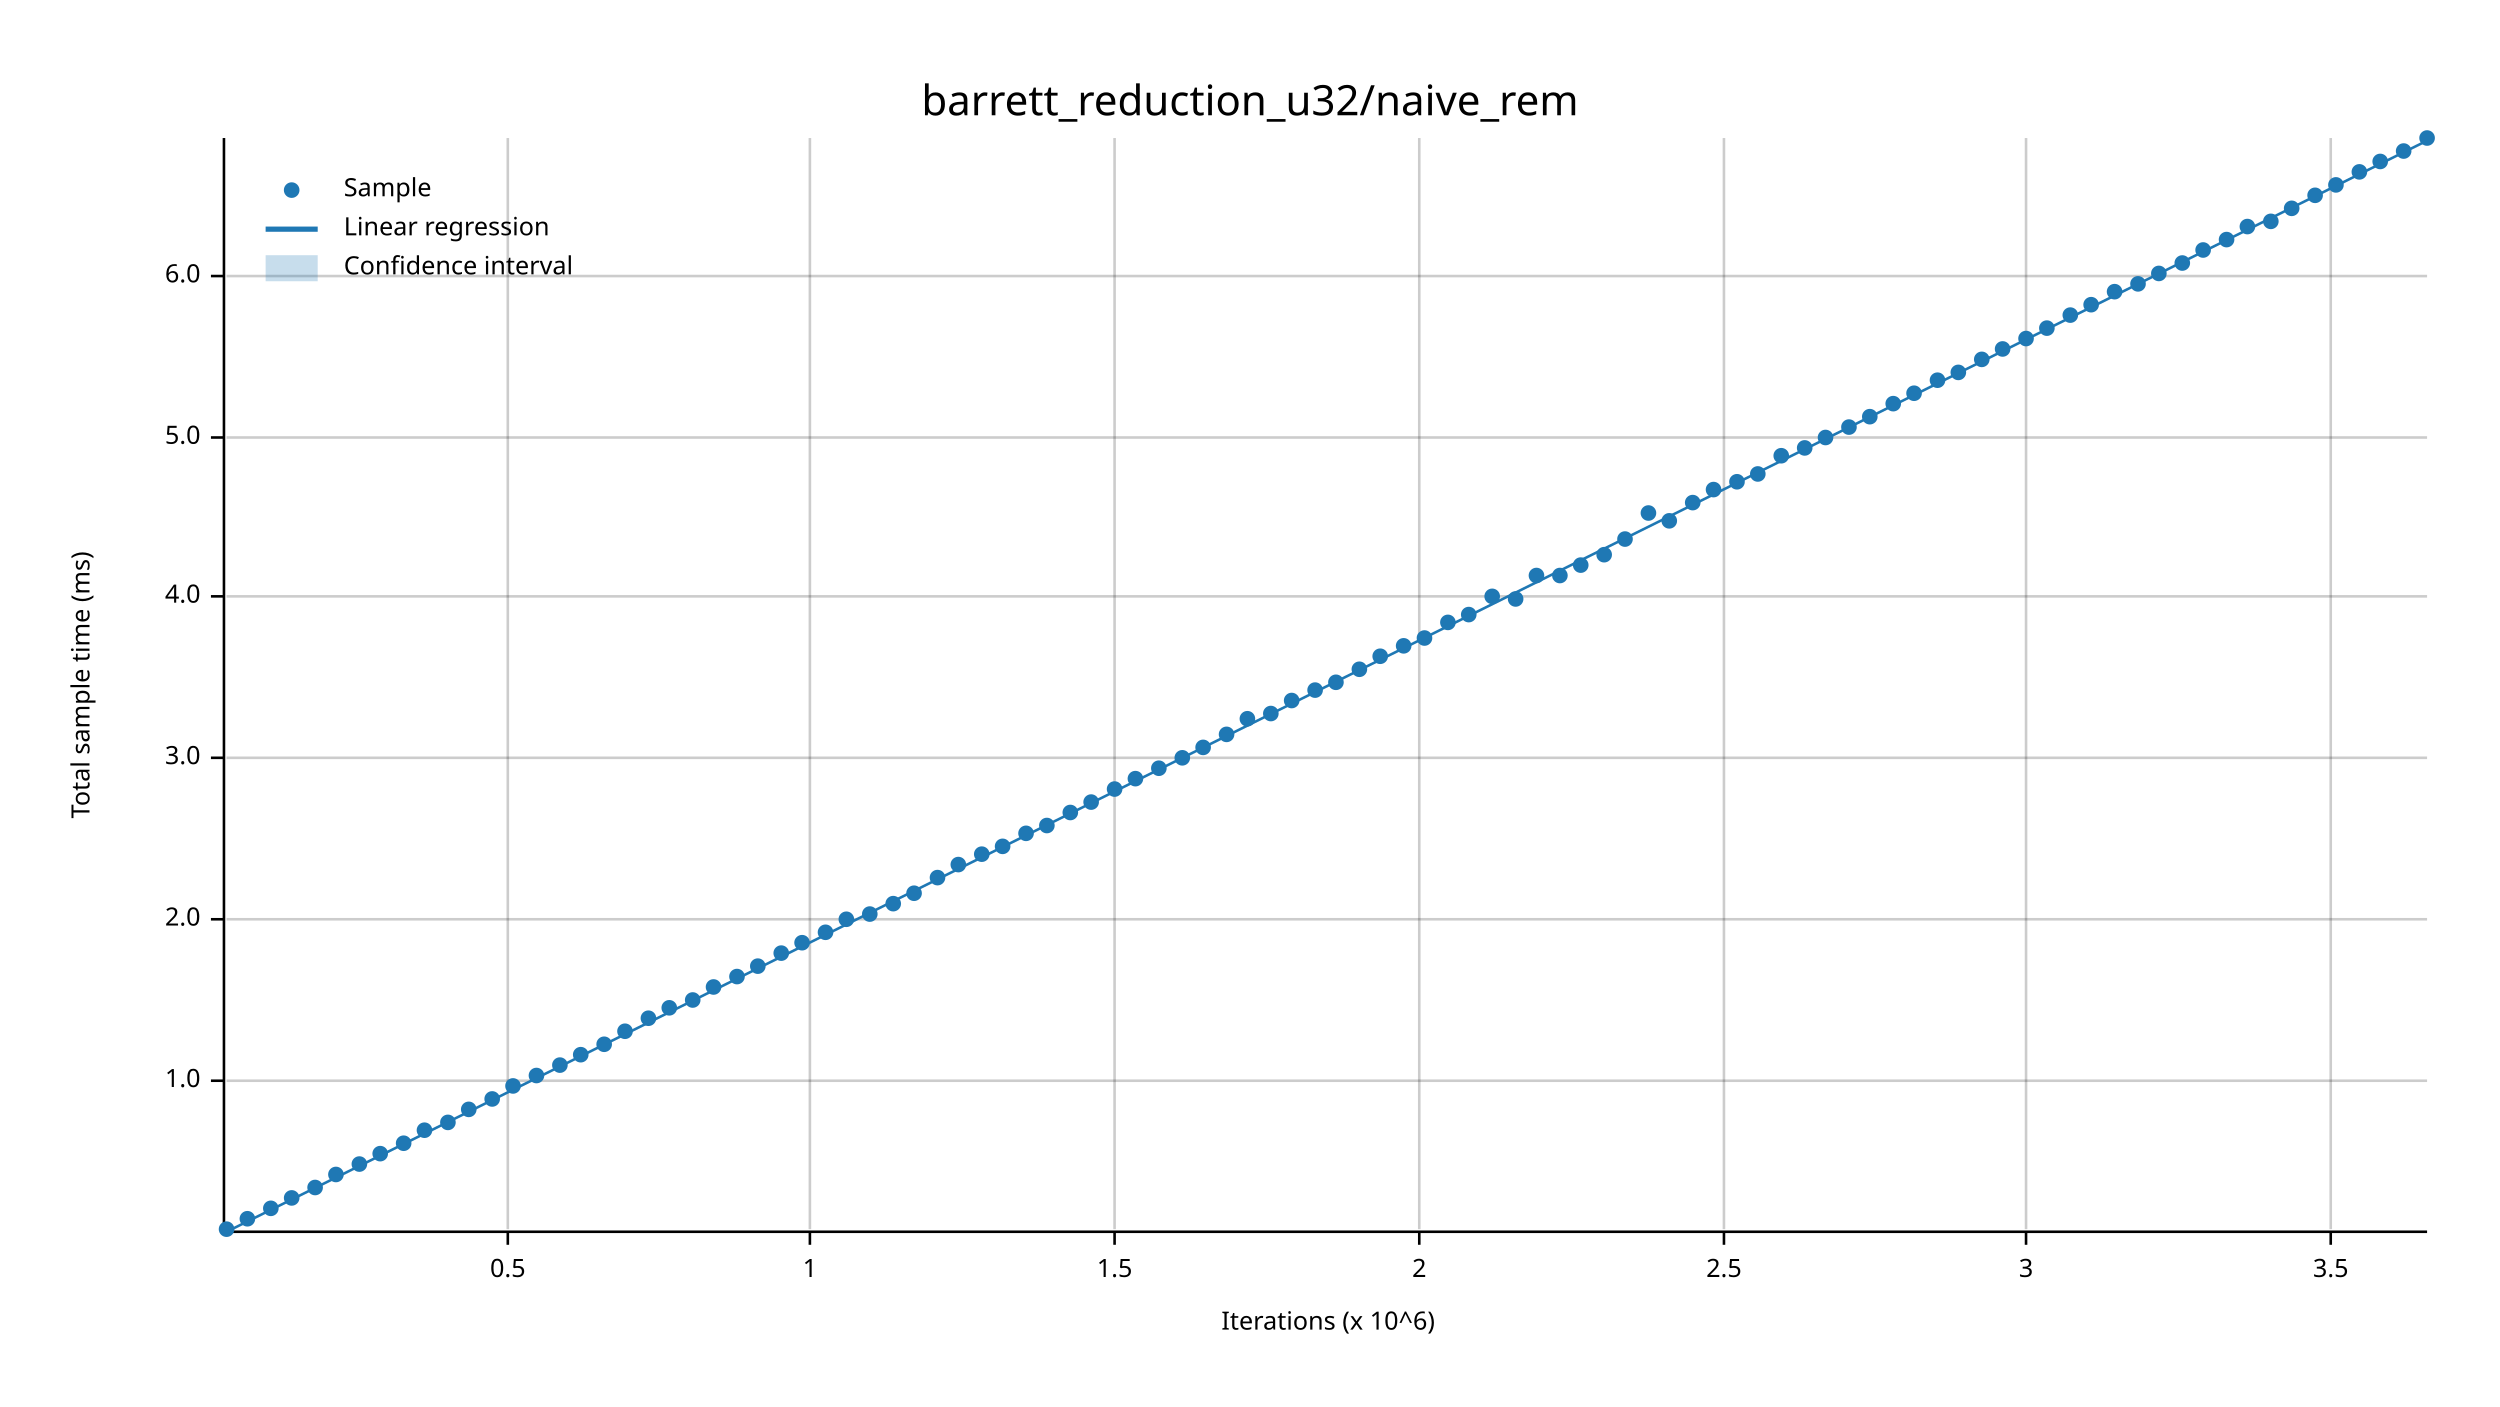
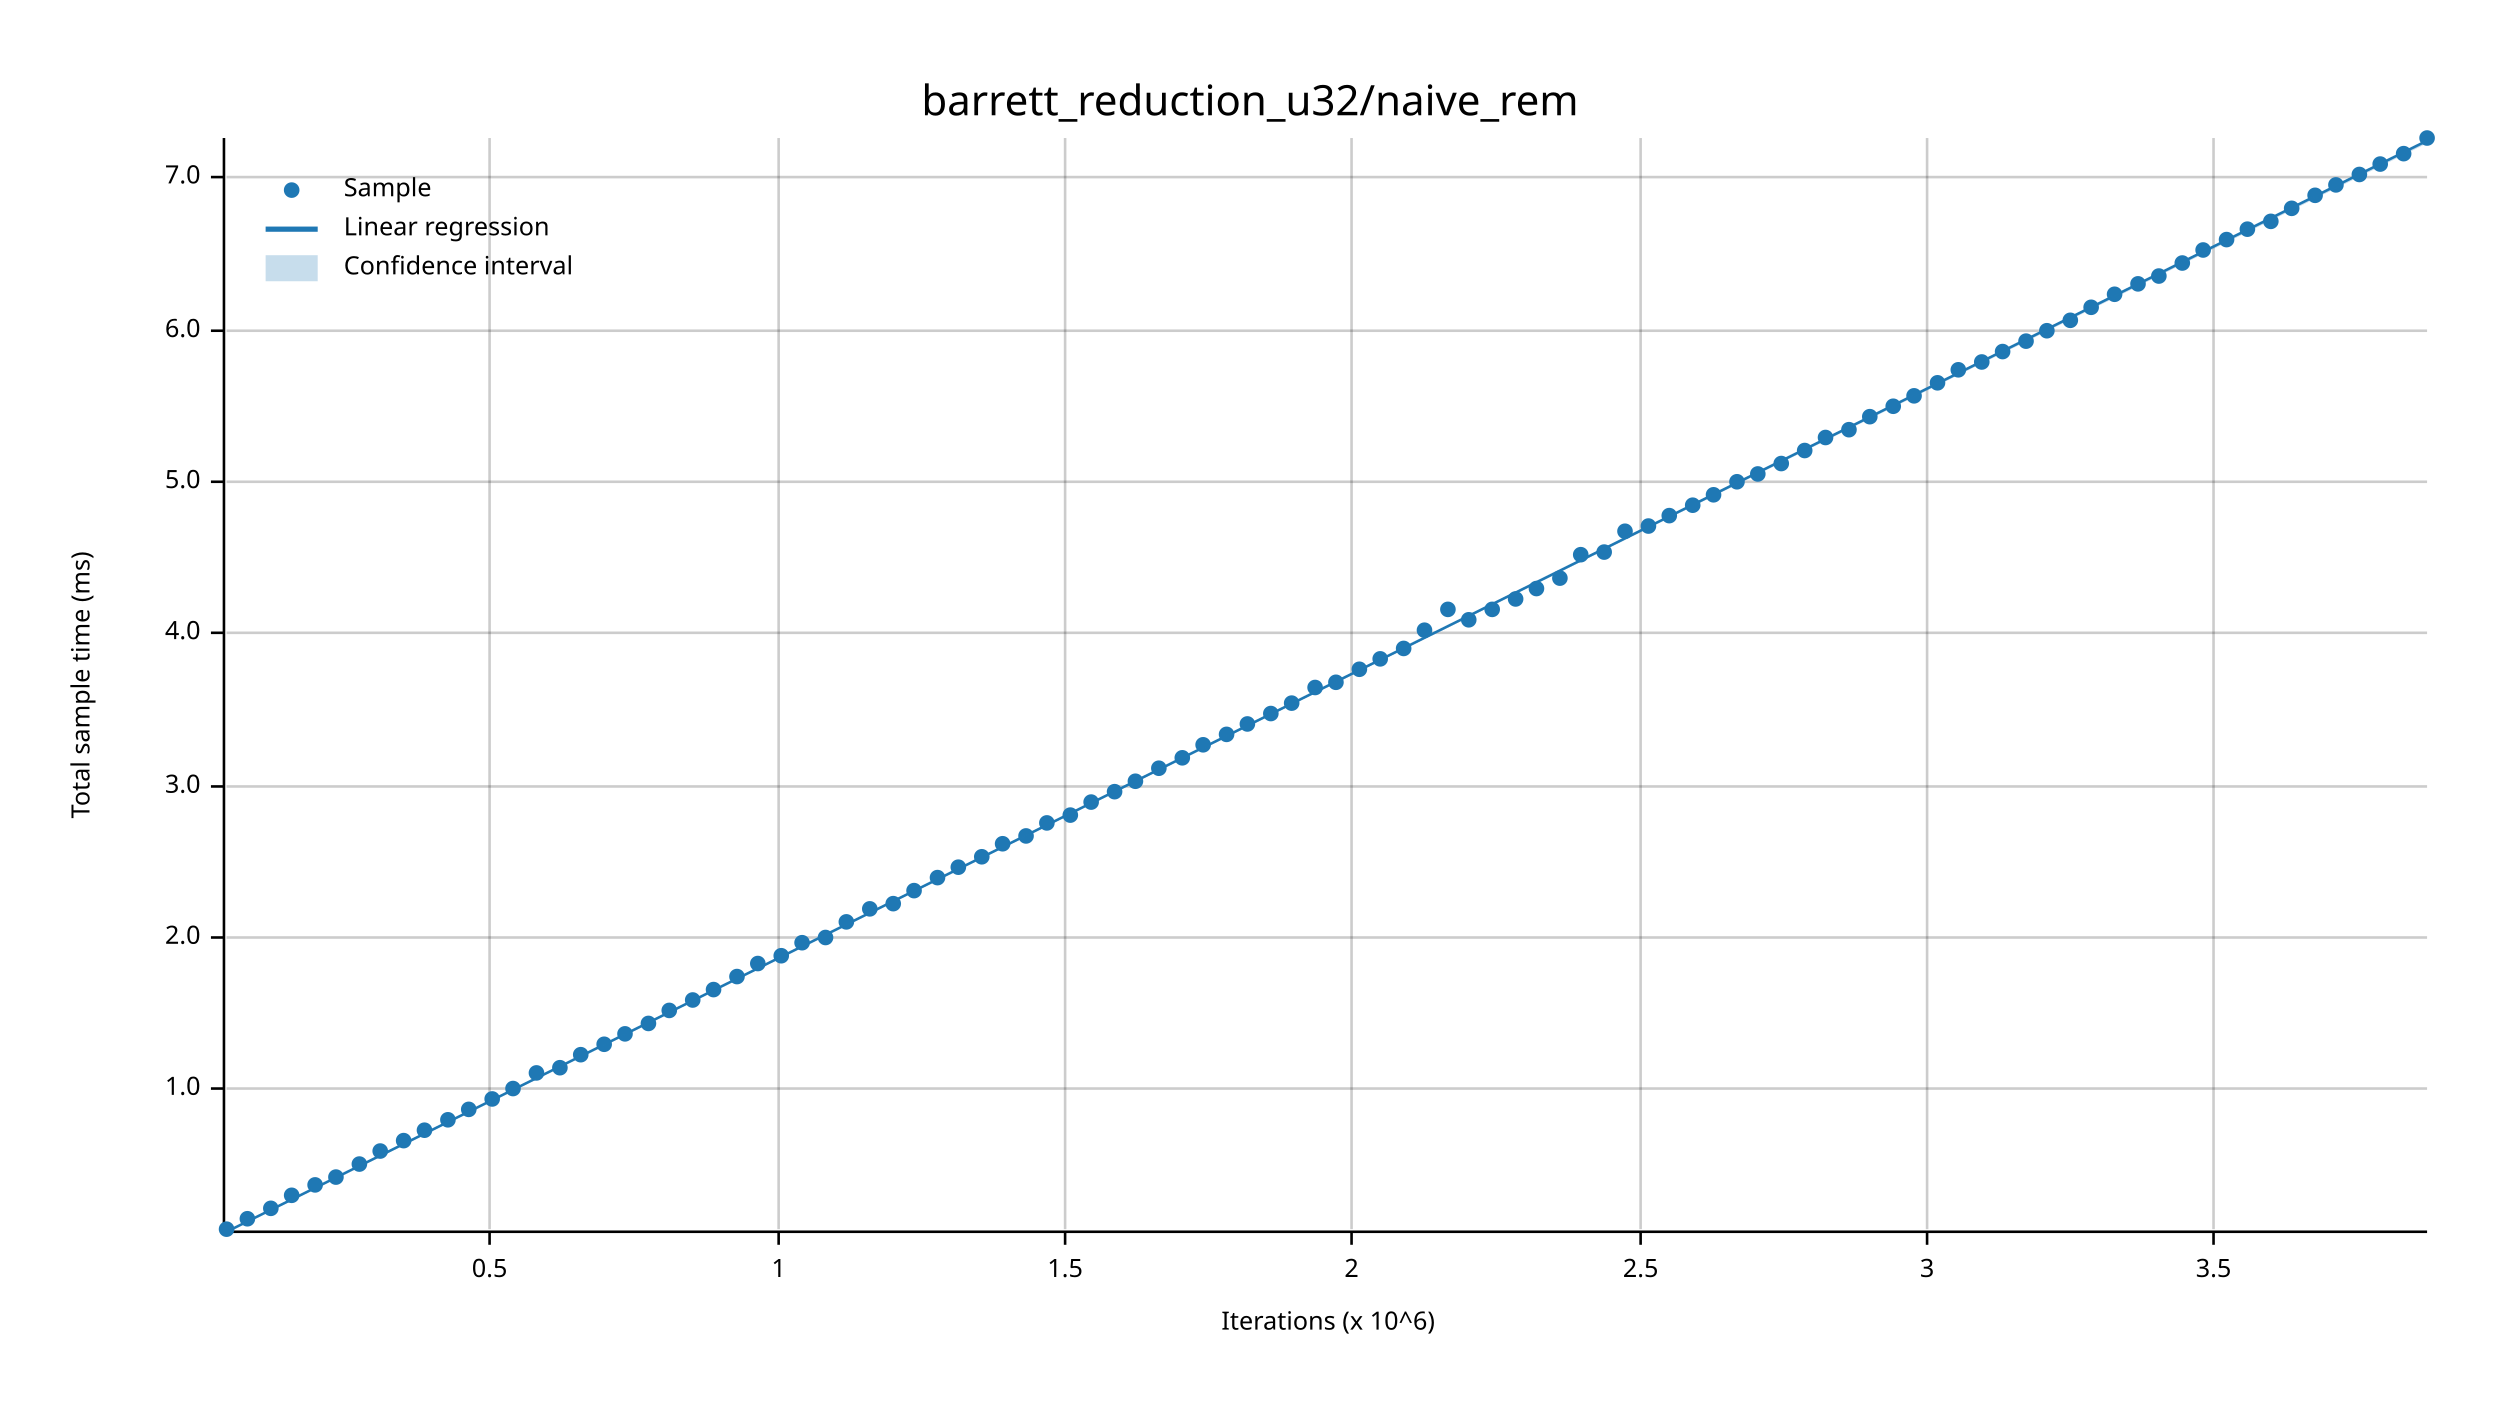
<svg xmlns="http://www.w3.org/2000/svg" width="960" height="540" viewBox="0 0 960 540">
  <text x="480" y="32" dy="0.76em" text-anchor="middle" font-family="sans-serif" font-size="16.129" opacity="1" fill="#000000">
barrett_reduction_u32/naive_rem
</text>
  <text x="27" y="263" dy="0.76em" text-anchor="middle" font-family="sans-serif" font-size="9.677" opacity="1" fill="#000000" transform="rotate(270, 27, 263)">
Total sample time (ms)
</text>
  <text x="510" y="513" dy="-0.5ex" text-anchor="middle" font-family="sans-serif" font-size="9.677" opacity="1" fill="#000000">
Iterations (x 10^6)
</text>
-   <line opacity="0.2" stroke="#000000" stroke-width="1" x1="195" y1="472" x2="195" y2="53" />
-   <line opacity="0.2" stroke="#000000" stroke-width="1" x1="311" y1="472" x2="311" y2="53" />
-   <line opacity="0.2" stroke="#000000" stroke-width="1" x1="428" y1="472" x2="428" y2="53" />
-   <line opacity="0.2" stroke="#000000" stroke-width="1" x1="545" y1="472" x2="545" y2="53" />
-   <line opacity="0.2" stroke="#000000" stroke-width="1" x1="662" y1="472" x2="662" y2="53" />
-   <line opacity="0.2" stroke="#000000" stroke-width="1" x1="778" y1="472" x2="778" y2="53" />
-   <line opacity="0.2" stroke="#000000" stroke-width="1" x1="895" y1="472" x2="895" y2="53" />
-   <line opacity="0.2" stroke="#000000" stroke-width="1" x1="87" y1="415" x2="932" y2="415" />
-   <line opacity="0.2" stroke="#000000" stroke-width="1" x1="87" y1="353" x2="932" y2="353" />
-   <line opacity="0.2" stroke="#000000" stroke-width="1" x1="87" y1="291" x2="932" y2="291" />
-   <line opacity="0.2" stroke="#000000" stroke-width="1" x1="87" y1="229" x2="932" y2="229" />
-   <line opacity="0.2" stroke="#000000" stroke-width="1" x1="87" y1="168" x2="932" y2="168" />
-   <line opacity="0.2" stroke="#000000" stroke-width="1" x1="87" y1="106" x2="932" y2="106" />
+   <line opacity="0.2" stroke="#000000" stroke-width="1" x1="188" y1="472" x2="188" y2="53" />
+   <line opacity="0.2" stroke="#000000" stroke-width="1" x1="299" y1="472" x2="299" y2="53" />
+   <line opacity="0.2" stroke="#000000" stroke-width="1" x1="409" y1="472" x2="409" y2="53" />
+   <line opacity="0.2" stroke="#000000" stroke-width="1" x1="519" y1="472" x2="519" y2="53" />
+   <line opacity="0.2" stroke="#000000" stroke-width="1" x1="630" y1="472" x2="630" y2="53" />
+   <line opacity="0.2" stroke="#000000" stroke-width="1" x1="740" y1="472" x2="740" y2="53" />
+   <line opacity="0.2" stroke="#000000" stroke-width="1" x1="850" y1="472" x2="850" y2="53" />
+   <line opacity="0.2" stroke="#000000" stroke-width="1" x1="87" y1="418" x2="932" y2="418" />
+   <line opacity="0.2" stroke="#000000" stroke-width="1" x1="87" y1="360" x2="932" y2="360" />
+   <line opacity="0.2" stroke="#000000" stroke-width="1" x1="87" y1="302" x2="932" y2="302" />
+   <line opacity="0.2" stroke="#000000" stroke-width="1" x1="87" y1="243" x2="932" y2="243" />
+   <line opacity="0.2" stroke="#000000" stroke-width="1" x1="87" y1="185" x2="932" y2="185" />
+   <line opacity="0.2" stroke="#000000" stroke-width="1" x1="87" y1="127" x2="932" y2="127" />
+   <line opacity="0.2" stroke="#000000" stroke-width="1" x1="87" y1="68" x2="932" y2="68" />
  <polyline fill="none" opacity="1" stroke="#000000" stroke-width="1" points="86,53 86,472 " />
-   <text x="77" y="415" dy="0.5ex" text-anchor="end" font-family="sans-serif" font-size="9.677" opacity="1" fill="#000000">
+   <text x="77" y="418" dy="0.5ex" text-anchor="end" font-family="sans-serif" font-size="9.677" opacity="1" fill="#000000">
1.0
</text>
-   <polyline fill="none" opacity="1" stroke="#000000" stroke-width="1" points="81,415 86,415 " />
-   <text x="77" y="353" dy="0.5ex" text-anchor="end" font-family="sans-serif" font-size="9.677" opacity="1" fill="#000000">
+   <polyline fill="none" opacity="1" stroke="#000000" stroke-width="1" points="81,418 86,418 " />
+   <text x="77" y="360" dy="0.5ex" text-anchor="end" font-family="sans-serif" font-size="9.677" opacity="1" fill="#000000">
2.0
</text>
-   <polyline fill="none" opacity="1" stroke="#000000" stroke-width="1" points="81,353 86,353 " />
-   <text x="77" y="291" dy="0.5ex" text-anchor="end" font-family="sans-serif" font-size="9.677" opacity="1" fill="#000000">
+   <polyline fill="none" opacity="1" stroke="#000000" stroke-width="1" points="81,360 86,360 " />
+   <text x="77" y="302" dy="0.5ex" text-anchor="end" font-family="sans-serif" font-size="9.677" opacity="1" fill="#000000">
3.0
</text>
-   <polyline fill="none" opacity="1" stroke="#000000" stroke-width="1" points="81,291 86,291 " />
-   <text x="77" y="229" dy="0.5ex" text-anchor="end" font-family="sans-serif" font-size="9.677" opacity="1" fill="#000000">
+   <polyline fill="none" opacity="1" stroke="#000000" stroke-width="1" points="81,302 86,302 " />
+   <text x="77" y="243" dy="0.5ex" text-anchor="end" font-family="sans-serif" font-size="9.677" opacity="1" fill="#000000">
4.0
</text>
-   <polyline fill="none" opacity="1" stroke="#000000" stroke-width="1" points="81,229 86,229 " />
-   <text x="77" y="168" dy="0.5ex" text-anchor="end" font-family="sans-serif" font-size="9.677" opacity="1" fill="#000000">
+   <polyline fill="none" opacity="1" stroke="#000000" stroke-width="1" points="81,243 86,243 " />
+   <text x="77" y="185" dy="0.5ex" text-anchor="end" font-family="sans-serif" font-size="9.677" opacity="1" fill="#000000">
5.0
</text>
-   <polyline fill="none" opacity="1" stroke="#000000" stroke-width="1" points="81,168 86,168 " />
-   <text x="77" y="106" dy="0.5ex" text-anchor="end" font-family="sans-serif" font-size="9.677" opacity="1" fill="#000000">
+   <polyline fill="none" opacity="1" stroke="#000000" stroke-width="1" points="81,185 86,185 " />
+   <text x="77" y="127" dy="0.5ex" text-anchor="end" font-family="sans-serif" font-size="9.677" opacity="1" fill="#000000">
6.0
</text>
-   <polyline fill="none" opacity="1" stroke="#000000" stroke-width="1" points="81,106 86,106 " />
+   <polyline fill="none" opacity="1" stroke="#000000" stroke-width="1" points="81,127 86,127 " />
+   <text x="77" y="68" dy="0.5ex" text-anchor="end" font-family="sans-serif" font-size="9.677" opacity="1" fill="#000000">
+ 7.0
+ </text>
+   <polyline fill="none" opacity="1" stroke="#000000" stroke-width="1" points="81,68 86,68 " />
  <polyline fill="none" opacity="1" stroke="#000000" stroke-width="1" points="87,473 932,473 " />
-   <text x="195" y="483" dy="0.76em" text-anchor="middle" font-family="sans-serif" font-size="9.677" opacity="1" fill="#000000">
+   <text x="188" y="483" dy="0.76em" text-anchor="middle" font-family="sans-serif" font-size="9.677" opacity="1" fill="#000000">
0.5
</text>
-   <polyline fill="none" opacity="1" stroke="#000000" stroke-width="1" points="195,473 195,478 " />
-   <text x="311" y="483" dy="0.76em" text-anchor="middle" font-family="sans-serif" font-size="9.677" opacity="1" fill="#000000">
+   <polyline fill="none" opacity="1" stroke="#000000" stroke-width="1" points="188,473 188,478 " />
+   <text x="299" y="483" dy="0.76em" text-anchor="middle" font-family="sans-serif" font-size="9.677" opacity="1" fill="#000000">
1
</text>
-   <polyline fill="none" opacity="1" stroke="#000000" stroke-width="1" points="311,473 311,478 " />
-   <text x="428" y="483" dy="0.76em" text-anchor="middle" font-family="sans-serif" font-size="9.677" opacity="1" fill="#000000">
+   <polyline fill="none" opacity="1" stroke="#000000" stroke-width="1" points="299,473 299,478 " />
+   <text x="409" y="483" dy="0.76em" text-anchor="middle" font-family="sans-serif" font-size="9.677" opacity="1" fill="#000000">
1.5
</text>
-   <polyline fill="none" opacity="1" stroke="#000000" stroke-width="1" points="428,473 428,478 " />
-   <text x="545" y="483" dy="0.76em" text-anchor="middle" font-family="sans-serif" font-size="9.677" opacity="1" fill="#000000">
+   <polyline fill="none" opacity="1" stroke="#000000" stroke-width="1" points="409,473 409,478 " />
+   <text x="519" y="483" dy="0.76em" text-anchor="middle" font-family="sans-serif" font-size="9.677" opacity="1" fill="#000000">
2
</text>
-   <polyline fill="none" opacity="1" stroke="#000000" stroke-width="1" points="545,473 545,478 " />
-   <text x="662" y="483" dy="0.76em" text-anchor="middle" font-family="sans-serif" font-size="9.677" opacity="1" fill="#000000">
+   <polyline fill="none" opacity="1" stroke="#000000" stroke-width="1" points="519,473 519,478 " />
+   <text x="630" y="483" dy="0.76em" text-anchor="middle" font-family="sans-serif" font-size="9.677" opacity="1" fill="#000000">
2.5
</text>
-   <polyline fill="none" opacity="1" stroke="#000000" stroke-width="1" points="662,473 662,478 " />
-   <text x="778" y="483" dy="0.76em" text-anchor="middle" font-family="sans-serif" font-size="9.677" opacity="1" fill="#000000">
+   <polyline fill="none" opacity="1" stroke="#000000" stroke-width="1" points="630,473 630,478 " />
+   <text x="740" y="483" dy="0.76em" text-anchor="middle" font-family="sans-serif" font-size="9.677" opacity="1" fill="#000000">
3
</text>
-   <polyline fill="none" opacity="1" stroke="#000000" stroke-width="1" points="778,473 778,478 " />
-   <text x="895" y="483" dy="0.76em" text-anchor="middle" font-family="sans-serif" font-size="9.677" opacity="1" fill="#000000">
+   <polyline fill="none" opacity="1" stroke="#000000" stroke-width="1" points="740,473 740,478 " />
+   <text x="850" y="483" dy="0.76em" text-anchor="middle" font-family="sans-serif" font-size="9.677" opacity="1" fill="#000000">
3.5
</text>
-   <polyline fill="none" opacity="1" stroke="#000000" stroke-width="1" points="895,473 895,478 " />
+   <polyline fill="none" opacity="1" stroke="#000000" stroke-width="1" points="850,473 850,478 " />
  <circle cx="87" cy="472" r="3" opacity="1" fill="#1F78B4" stroke="none" stroke-width="1" />
  <circle cx="95" cy="468" r="3" opacity="1" fill="#1F78B4" stroke="none" stroke-width="1" />
  <circle cx="104" cy="464" r="3" opacity="1" fill="#1F78B4" stroke="none" stroke-width="1" />
-   <circle cx="112" cy="460" r="3" opacity="1" fill="#1F78B4" stroke="none" stroke-width="1" />
-   <circle cx="121" cy="456" r="3" opacity="1" fill="#1F78B4" stroke="none" stroke-width="1" />
-   <circle cx="129" cy="451" r="3" opacity="1" fill="#1F78B4" stroke="none" stroke-width="1" />
+   <circle cx="112" cy="459" r="3" opacity="1" fill="#1F78B4" stroke="none" stroke-width="1" />
+   <circle cx="121" cy="455" r="3" opacity="1" fill="#1F78B4" stroke="none" stroke-width="1" />
+   <circle cx="129" cy="452" r="3" opacity="1" fill="#1F78B4" stroke="none" stroke-width="1" />
  <circle cx="138" cy="447" r="3" opacity="1" fill="#1F78B4" stroke="none" stroke-width="1" />
-   <circle cx="146" cy="443" r="3" opacity="1" fill="#1F78B4" stroke="none" stroke-width="1" />
-   <circle cx="155" cy="439" r="3" opacity="1" fill="#1F78B4" stroke="none" stroke-width="1" />
+   <circle cx="146" cy="442" r="3" opacity="1" fill="#1F78B4" stroke="none" stroke-width="1" />
+   <circle cx="155" cy="438" r="3" opacity="1" fill="#1F78B4" stroke="none" stroke-width="1" />
  <circle cx="163" cy="434" r="3" opacity="1" fill="#1F78B4" stroke="none" stroke-width="1" />
-   <circle cx="172" cy="431" r="3" opacity="1" fill="#1F78B4" stroke="none" stroke-width="1" />
+   <circle cx="172" cy="430" r="3" opacity="1" fill="#1F78B4" stroke="none" stroke-width="1" />
  <circle cx="180" cy="426" r="3" opacity="1" fill="#1F78B4" stroke="none" stroke-width="1" />
  <circle cx="189" cy="422" r="3" opacity="1" fill="#1F78B4" stroke="none" stroke-width="1" />
-   <circle cx="197" cy="417" r="3" opacity="1" fill="#1F78B4" stroke="none" stroke-width="1" />
-   <circle cx="206" cy="413" r="3" opacity="1" fill="#1F78B4" stroke="none" stroke-width="1" />
-   <circle cx="215" cy="409" r="3" opacity="1" fill="#1F78B4" stroke="none" stroke-width="1" />
+   <circle cx="197" cy="418" r="3" opacity="1" fill="#1F78B4" stroke="none" stroke-width="1" />
+   <circle cx="206" cy="412" r="3" opacity="1" fill="#1F78B4" stroke="none" stroke-width="1" />
+   <circle cx="215" cy="410" r="3" opacity="1" fill="#1F78B4" stroke="none" stroke-width="1" />
  <circle cx="223" cy="405" r="3" opacity="1" fill="#1F78B4" stroke="none" stroke-width="1" />
  <circle cx="232" cy="401" r="3" opacity="1" fill="#1F78B4" stroke="none" stroke-width="1" />
-   <circle cx="240" cy="396" r="3" opacity="1" fill="#1F78B4" stroke="none" stroke-width="1" />
-   <circle cx="249" cy="391" r="3" opacity="1" fill="#1F78B4" stroke="none" stroke-width="1" />
-   <circle cx="257" cy="387" r="3" opacity="1" fill="#1F78B4" stroke="none" stroke-width="1" />
+   <circle cx="240" cy="397" r="3" opacity="1" fill="#1F78B4" stroke="none" stroke-width="1" />
+   <circle cx="249" cy="393" r="3" opacity="1" fill="#1F78B4" stroke="none" stroke-width="1" />
+   <circle cx="257" cy="388" r="3" opacity="1" fill="#1F78B4" stroke="none" stroke-width="1" />
  <circle cx="266" cy="384" r="3" opacity="1" fill="#1F78B4" stroke="none" stroke-width="1" />
-   <circle cx="274" cy="379" r="3" opacity="1" fill="#1F78B4" stroke="none" stroke-width="1" />
+   <circle cx="274" cy="380" r="3" opacity="1" fill="#1F78B4" stroke="none" stroke-width="1" />
  <circle cx="283" cy="375" r="3" opacity="1" fill="#1F78B4" stroke="none" stroke-width="1" />
-   <circle cx="291" cy="371" r="3" opacity="1" fill="#1F78B4" stroke="none" stroke-width="1" />
-   <circle cx="300" cy="366" r="3" opacity="1" fill="#1F78B4" stroke="none" stroke-width="1" />
+   <circle cx="291" cy="370" r="3" opacity="1" fill="#1F78B4" stroke="none" stroke-width="1" />
+   <circle cx="300" cy="367" r="3" opacity="1" fill="#1F78B4" stroke="none" stroke-width="1" />
  <circle cx="308" cy="362" r="3" opacity="1" fill="#1F78B4" stroke="none" stroke-width="1" />
-   <circle cx="317" cy="358" r="3" opacity="1" fill="#1F78B4" stroke="none" stroke-width="1" />
-   <circle cx="325" cy="353" r="3" opacity="1" fill="#1F78B4" stroke="none" stroke-width="1" />
-   <circle cx="334" cy="351" r="3" opacity="1" fill="#1F78B4" stroke="none" stroke-width="1" />
+   <circle cx="317" cy="360" r="3" opacity="1" fill="#1F78B4" stroke="none" stroke-width="1" />
+   <circle cx="325" cy="354" r="3" opacity="1" fill="#1F78B4" stroke="none" stroke-width="1" />
+   <circle cx="334" cy="349" r="3" opacity="1" fill="#1F78B4" stroke="none" stroke-width="1" />
  <circle cx="343" cy="347" r="3" opacity="1" fill="#1F78B4" stroke="none" stroke-width="1" />
-   <circle cx="351" cy="343" r="3" opacity="1" fill="#1F78B4" stroke="none" stroke-width="1" />
+   <circle cx="351" cy="342" r="3" opacity="1" fill="#1F78B4" stroke="none" stroke-width="1" />
  <circle cx="360" cy="337" r="3" opacity="1" fill="#1F78B4" stroke="none" stroke-width="1" />
-   <circle cx="368" cy="332" r="3" opacity="1" fill="#1F78B4" stroke="none" stroke-width="1" />
-   <circle cx="377" cy="328" r="3" opacity="1" fill="#1F78B4" stroke="none" stroke-width="1" />
-   <circle cx="385" cy="325" r="3" opacity="1" fill="#1F78B4" stroke="none" stroke-width="1" />
-   <circle cx="394" cy="320" r="3" opacity="1" fill="#1F78B4" stroke="none" stroke-width="1" />
-   <circle cx="402" cy="317" r="3" opacity="1" fill="#1F78B4" stroke="none" stroke-width="1" />
-   <circle cx="411" cy="312" r="3" opacity="1" fill="#1F78B4" stroke="none" stroke-width="1" />
+   <circle cx="368" cy="333" r="3" opacity="1" fill="#1F78B4" stroke="none" stroke-width="1" />
+   <circle cx="377" cy="329" r="3" opacity="1" fill="#1F78B4" stroke="none" stroke-width="1" />
+   <circle cx="385" cy="324" r="3" opacity="1" fill="#1F78B4" stroke="none" stroke-width="1" />
+   <circle cx="394" cy="321" r="3" opacity="1" fill="#1F78B4" stroke="none" stroke-width="1" />
+   <circle cx="402" cy="316" r="3" opacity="1" fill="#1F78B4" stroke="none" stroke-width="1" />
+   <circle cx="411" cy="313" r="3" opacity="1" fill="#1F78B4" stroke="none" stroke-width="1" />
  <circle cx="419" cy="308" r="3" opacity="1" fill="#1F78B4" stroke="none" stroke-width="1" />
-   <circle cx="428" cy="303" r="3" opacity="1" fill="#1F78B4" stroke="none" stroke-width="1" />
-   <circle cx="436" cy="299" r="3" opacity="1" fill="#1F78B4" stroke="none" stroke-width="1" />
+   <circle cx="428" cy="304" r="3" opacity="1" fill="#1F78B4" stroke="none" stroke-width="1" />
+   <circle cx="436" cy="300" r="3" opacity="1" fill="#1F78B4" stroke="none" stroke-width="1" />
  <circle cx="445" cy="295" r="3" opacity="1" fill="#1F78B4" stroke="none" stroke-width="1" />
  <circle cx="454" cy="291" r="3" opacity="1" fill="#1F78B4" stroke="none" stroke-width="1" />
-   <circle cx="462" cy="287" r="3" opacity="1" fill="#1F78B4" stroke="none" stroke-width="1" />
+   <circle cx="462" cy="286" r="3" opacity="1" fill="#1F78B4" stroke="none" stroke-width="1" />
  <circle cx="471" cy="282" r="3" opacity="1" fill="#1F78B4" stroke="none" stroke-width="1" />
-   <circle cx="479" cy="276" r="3" opacity="1" fill="#1F78B4" stroke="none" stroke-width="1" />
+   <circle cx="479" cy="278" r="3" opacity="1" fill="#1F78B4" stroke="none" stroke-width="1" />
  <circle cx="488" cy="274" r="3" opacity="1" fill="#1F78B4" stroke="none" stroke-width="1" />
-   <circle cx="496" cy="269" r="3" opacity="1" fill="#1F78B4" stroke="none" stroke-width="1" />
-   <circle cx="505" cy="265" r="3" opacity="1" fill="#1F78B4" stroke="none" stroke-width="1" />
+   <circle cx="496" cy="270" r="3" opacity="1" fill="#1F78B4" stroke="none" stroke-width="1" />
+   <circle cx="505" cy="264" r="3" opacity="1" fill="#1F78B4" stroke="none" stroke-width="1" />
  <circle cx="513" cy="262" r="3" opacity="1" fill="#1F78B4" stroke="none" stroke-width="1" />
  <circle cx="522" cy="257" r="3" opacity="1" fill="#1F78B4" stroke="none" stroke-width="1" />
-   <circle cx="530" cy="252" r="3" opacity="1" fill="#1F78B4" stroke="none" stroke-width="1" />
-   <circle cx="539" cy="248" r="3" opacity="1" fill="#1F78B4" stroke="none" stroke-width="1" />
-   <circle cx="547" cy="245" r="3" opacity="1" fill="#1F78B4" stroke="none" stroke-width="1" />
-   <circle cx="556" cy="239" r="3" opacity="1" fill="#1F78B4" stroke="none" stroke-width="1" />
-   <circle cx="564" cy="236" r="3" opacity="1" fill="#1F78B4" stroke="none" stroke-width="1" />
-   <circle cx="573" cy="229" r="3" opacity="1" fill="#1F78B4" stroke="none" stroke-width="1" />
+   <circle cx="530" cy="253" r="3" opacity="1" fill="#1F78B4" stroke="none" stroke-width="1" />
+   <circle cx="539" cy="249" r="3" opacity="1" fill="#1F78B4" stroke="none" stroke-width="1" />
+   <circle cx="547" cy="242" r="3" opacity="1" fill="#1F78B4" stroke="none" stroke-width="1" />
+   <circle cx="556" cy="234" r="3" opacity="1" fill="#1F78B4" stroke="none" stroke-width="1" />
+   <circle cx="564" cy="238" r="3" opacity="1" fill="#1F78B4" stroke="none" stroke-width="1" />
+   <circle cx="573" cy="234" r="3" opacity="1" fill="#1F78B4" stroke="none" stroke-width="1" />
  <circle cx="582" cy="230" r="3" opacity="1" fill="#1F78B4" stroke="none" stroke-width="1" />
-   <circle cx="590" cy="221" r="3" opacity="1" fill="#1F78B4" stroke="none" stroke-width="1" />
-   <circle cx="599" cy="221" r="3" opacity="1" fill="#1F78B4" stroke="none" stroke-width="1" />
-   <circle cx="607" cy="217" r="3" opacity="1" fill="#1F78B4" stroke="none" stroke-width="1" />
-   <circle cx="616" cy="213" r="3" opacity="1" fill="#1F78B4" stroke="none" stroke-width="1" />
-   <circle cx="624" cy="207" r="3" opacity="1" fill="#1F78B4" stroke="none" stroke-width="1" />
-   <circle cx="633" cy="197" r="3" opacity="1" fill="#1F78B4" stroke="none" stroke-width="1" />
-   <circle cx="641" cy="200" r="3" opacity="1" fill="#1F78B4" stroke="none" stroke-width="1" />
-   <circle cx="650" cy="193" r="3" opacity="1" fill="#1F78B4" stroke="none" stroke-width="1" />
-   <circle cx="658" cy="188" r="3" opacity="1" fill="#1F78B4" stroke="none" stroke-width="1" />
+   <circle cx="590" cy="226" r="3" opacity="1" fill="#1F78B4" stroke="none" stroke-width="1" />
+   <circle cx="599" cy="222" r="3" opacity="1" fill="#1F78B4" stroke="none" stroke-width="1" />
+   <circle cx="607" cy="213" r="3" opacity="1" fill="#1F78B4" stroke="none" stroke-width="1" />
+   <circle cx="616" cy="212" r="3" opacity="1" fill="#1F78B4" stroke="none" stroke-width="1" />
+   <circle cx="624" cy="204" r="3" opacity="1" fill="#1F78B4" stroke="none" stroke-width="1" />
+   <circle cx="633" cy="202" r="3" opacity="1" fill="#1F78B4" stroke="none" stroke-width="1" />
+   <circle cx="641" cy="198" r="3" opacity="1" fill="#1F78B4" stroke="none" stroke-width="1" />
+   <circle cx="650" cy="194" r="3" opacity="1" fill="#1F78B4" stroke="none" stroke-width="1" />
+   <circle cx="658" cy="190" r="3" opacity="1" fill="#1F78B4" stroke="none" stroke-width="1" />
  <circle cx="667" cy="185" r="3" opacity="1" fill="#1F78B4" stroke="none" stroke-width="1" />
  <circle cx="675" cy="182" r="3" opacity="1" fill="#1F78B4" stroke="none" stroke-width="1" />
-   <circle cx="684" cy="175" r="3" opacity="1" fill="#1F78B4" stroke="none" stroke-width="1" />
-   <circle cx="693" cy="172" r="3" opacity="1" fill="#1F78B4" stroke="none" stroke-width="1" />
+   <circle cx="684" cy="178" r="3" opacity="1" fill="#1F78B4" stroke="none" stroke-width="1" />
+   <circle cx="693" cy="173" r="3" opacity="1" fill="#1F78B4" stroke="none" stroke-width="1" />
  <circle cx="701" cy="168" r="3" opacity="1" fill="#1F78B4" stroke="none" stroke-width="1" />
-   <circle cx="710" cy="164" r="3" opacity="1" fill="#1F78B4" stroke="none" stroke-width="1" />
+   <circle cx="710" cy="165" r="3" opacity="1" fill="#1F78B4" stroke="none" stroke-width="1" />
  <circle cx="718" cy="160" r="3" opacity="1" fill="#1F78B4" stroke="none" stroke-width="1" />
-   <circle cx="727" cy="155" r="3" opacity="1" fill="#1F78B4" stroke="none" stroke-width="1" />
-   <circle cx="735" cy="151" r="3" opacity="1" fill="#1F78B4" stroke="none" stroke-width="1" />
-   <circle cx="744" cy="146" r="3" opacity="1" fill="#1F78B4" stroke="none" stroke-width="1" />
-   <circle cx="752" cy="143" r="3" opacity="1" fill="#1F78B4" stroke="none" stroke-width="1" />
-   <circle cx="761" cy="138" r="3" opacity="1" fill="#1F78B4" stroke="none" stroke-width="1" />
-   <circle cx="769" cy="134" r="3" opacity="1" fill="#1F78B4" stroke="none" stroke-width="1" />
-   <circle cx="778" cy="130" r="3" opacity="1" fill="#1F78B4" stroke="none" stroke-width="1" />
-   <circle cx="786" cy="126" r="3" opacity="1" fill="#1F78B4" stroke="none" stroke-width="1" />
-   <circle cx="795" cy="121" r="3" opacity="1" fill="#1F78B4" stroke="none" stroke-width="1" />
-   <circle cx="803" cy="117" r="3" opacity="1" fill="#1F78B4" stroke="none" stroke-width="1" />
-   <circle cx="812" cy="112" r="3" opacity="1" fill="#1F78B4" stroke="none" stroke-width="1" />
+   <circle cx="727" cy="156" r="3" opacity="1" fill="#1F78B4" stroke="none" stroke-width="1" />
+   <circle cx="735" cy="152" r="3" opacity="1" fill="#1F78B4" stroke="none" stroke-width="1" />
+   <circle cx="744" cy="147" r="3" opacity="1" fill="#1F78B4" stroke="none" stroke-width="1" />
+   <circle cx="752" cy="142" r="3" opacity="1" fill="#1F78B4" stroke="none" stroke-width="1" />
+   <circle cx="761" cy="139" r="3" opacity="1" fill="#1F78B4" stroke="none" stroke-width="1" />
+   <circle cx="769" cy="135" r="3" opacity="1" fill="#1F78B4" stroke="none" stroke-width="1" />
+   <circle cx="778" cy="131" r="3" opacity="1" fill="#1F78B4" stroke="none" stroke-width="1" />
+   <circle cx="786" cy="127" r="3" opacity="1" fill="#1F78B4" stroke="none" stroke-width="1" />
+   <circle cx="795" cy="123" r="3" opacity="1" fill="#1F78B4" stroke="none" stroke-width="1" />
+   <circle cx="803" cy="118" r="3" opacity="1" fill="#1F78B4" stroke="none" stroke-width="1" />
+   <circle cx="812" cy="113" r="3" opacity="1" fill="#1F78B4" stroke="none" stroke-width="1" />
  <circle cx="821" cy="109" r="3" opacity="1" fill="#1F78B4" stroke="none" stroke-width="1" />
-   <circle cx="829" cy="105" r="3" opacity="1" fill="#1F78B4" stroke="none" stroke-width="1" />
+   <circle cx="829" cy="106" r="3" opacity="1" fill="#1F78B4" stroke="none" stroke-width="1" />
  <circle cx="838" cy="101" r="3" opacity="1" fill="#1F78B4" stroke="none" stroke-width="1" />
  <circle cx="846" cy="96" r="3" opacity="1" fill="#1F78B4" stroke="none" stroke-width="1" />
  <circle cx="855" cy="92" r="3" opacity="1" fill="#1F78B4" stroke="none" stroke-width="1" />
-   <circle cx="863" cy="87" r="3" opacity="1" fill="#1F78B4" stroke="none" stroke-width="1" />
+   <circle cx="863" cy="88" r="3" opacity="1" fill="#1F78B4" stroke="none" stroke-width="1" />
  <circle cx="872" cy="85" r="3" opacity="1" fill="#1F78B4" stroke="none" stroke-width="1" />
  <circle cx="880" cy="80" r="3" opacity="1" fill="#1F78B4" stroke="none" stroke-width="1" />
  <circle cx="889" cy="75" r="3" opacity="1" fill="#1F78B4" stroke="none" stroke-width="1" />
  <circle cx="897" cy="71" r="3" opacity="1" fill="#1F78B4" stroke="none" stroke-width="1" />
-   <circle cx="906" cy="66" r="3" opacity="1" fill="#1F78B4" stroke="none" stroke-width="1" />
-   <circle cx="914" cy="62" r="3" opacity="1" fill="#1F78B4" stroke="none" stroke-width="1" />
-   <circle cx="923" cy="58" r="3" opacity="1" fill="#1F78B4" stroke="none" stroke-width="1" />
+   <circle cx="906" cy="67" r="3" opacity="1" fill="#1F78B4" stroke="none" stroke-width="1" />
+   <circle cx="914" cy="63" r="3" opacity="1" fill="#1F78B4" stroke="none" stroke-width="1" />
+   <circle cx="923" cy="59" r="3" opacity="1" fill="#1F78B4" stroke="none" stroke-width="1" />
  <circle cx="932" cy="53" r="3" opacity="1" fill="#1F78B4" stroke="none" stroke-width="1" />
  <polyline fill="none" opacity="1" stroke="#1F78B4" stroke-width="1" points="87,473 932,54 " />
-   <polygon opacity="0.25" fill="#1F78B4" points="87,473 932,54 932,54 " />
+   <polygon opacity="0.25" fill="#1F78B4" points="87,473 932,55 932,54 " />
  <text x="132" y="68" dy="0.76em" text-anchor="start" font-family="sans-serif" font-size="9.677" opacity="1" fill="#000000">
Sample
</text>
  <text x="132" y="83" dy="0.76em" text-anchor="start" font-family="sans-serif" font-size="9.677" opacity="1" fill="#000000">
Linear regression
</text>
  <text x="132" y="98" dy="0.76em" text-anchor="start" font-family="sans-serif" font-size="9.677" opacity="1" fill="#000000">
Confidence interval
</text>
  <circle cx="112" cy="73" r="3" opacity="1" fill="#1F78B4" stroke="none" stroke-width="1" />
  <polyline fill="none" opacity="1" stroke="#1F78B4" stroke-width="2" points="102,88 122,88 " />
  <rect x="102" y="98" width="20" height="10" opacity="0.25" fill="#1F78B4" stroke="none" />
</svg>
